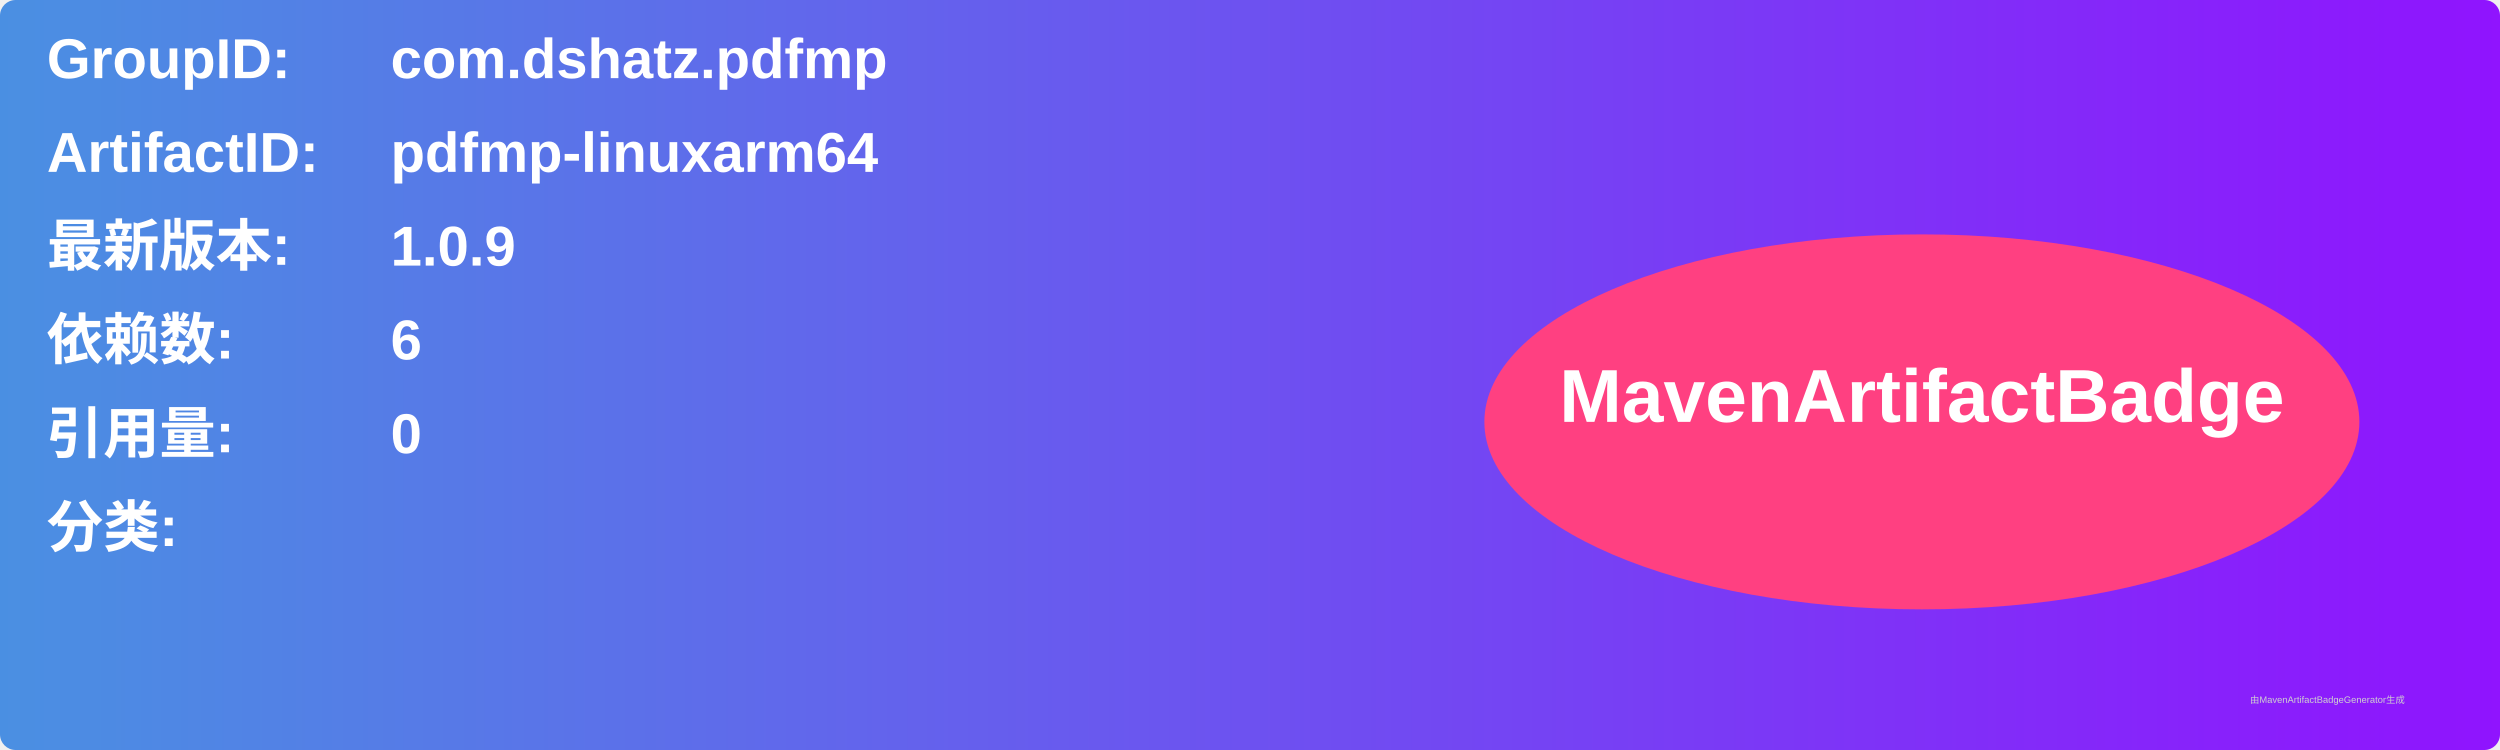
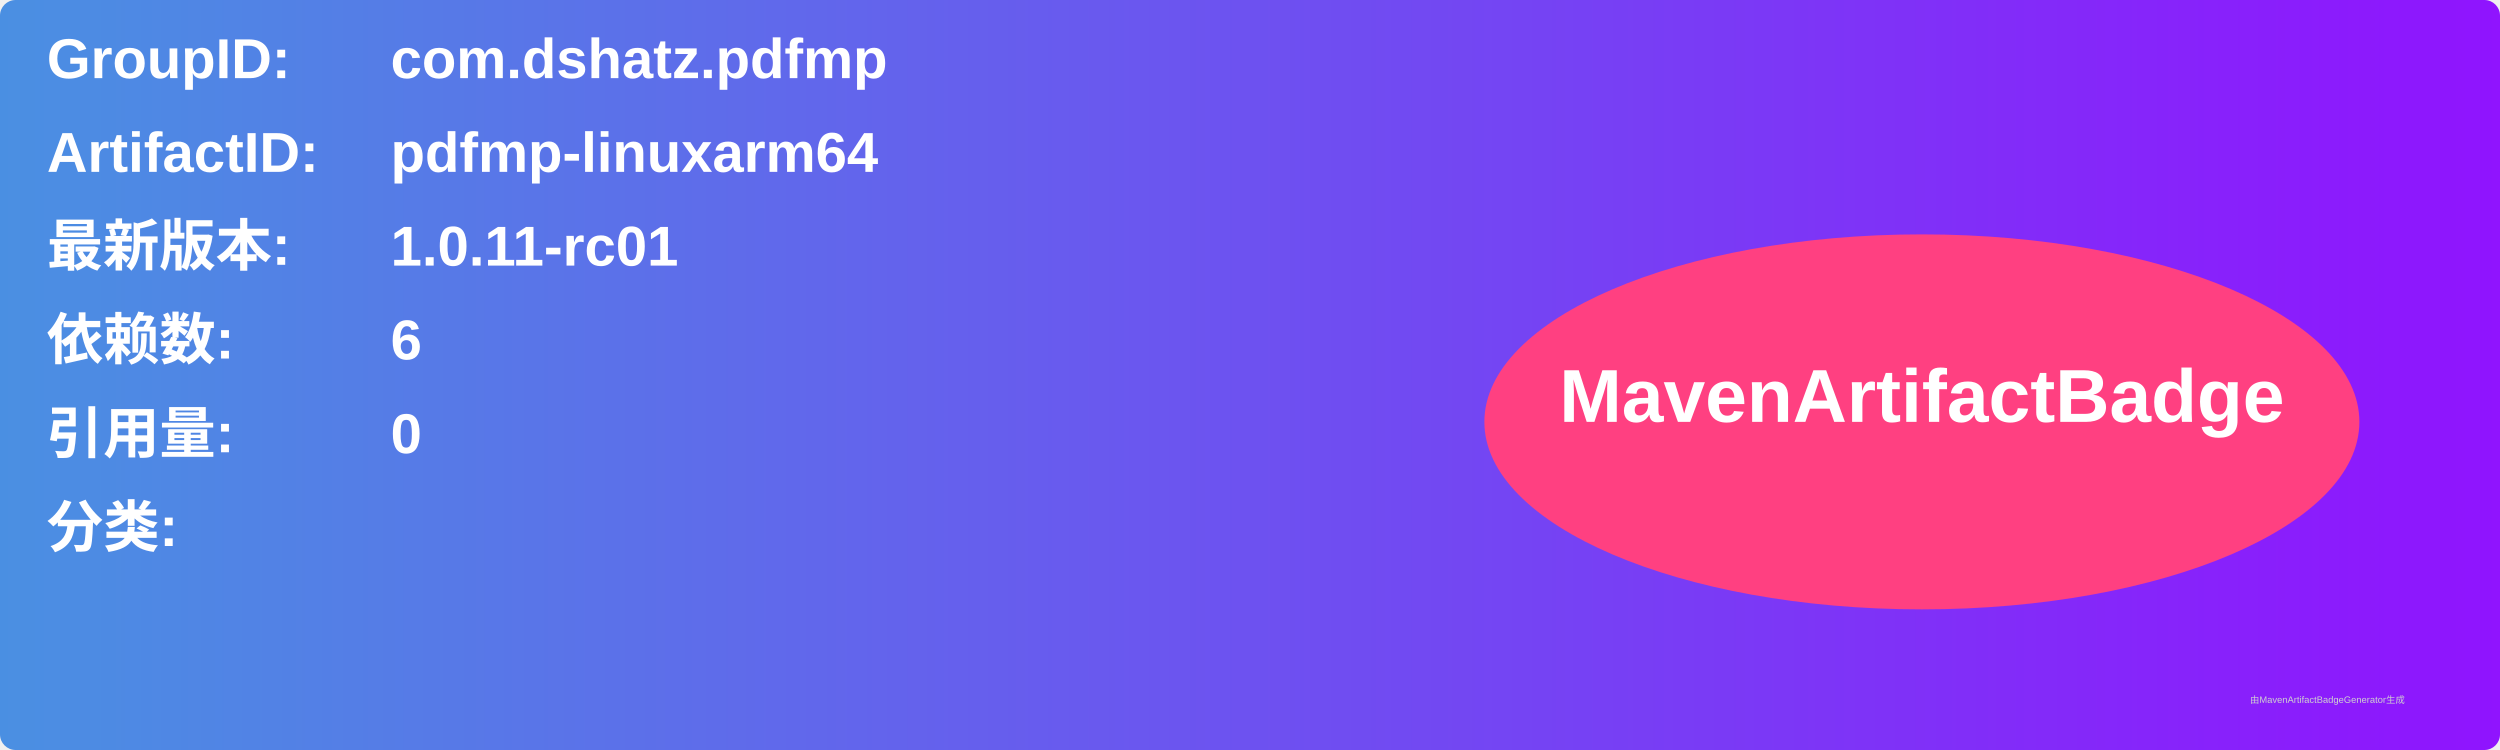
<svg xmlns="http://www.w3.org/2000/svg" width="800" height="240" viewBox="0 0 800 240">
  <linearGradient id="grad" x1="0%" y1="0%" x2="100%" y2="0%">
    <stop offset="0%" stop-color="#4a90e2" />
    <stop offset="100%" stop-color="#9013fe" />
  </linearGradient>
  <rect width="100%" height="100%" rx="5" ry="5" fill="url(#grad)" />
  <g transform="translate(15, 15)">
    <text x="0" y="10" font-family="Arial" font-size="18" fill="white" font-weight="bold" width="260">GroupID:</text>
    <text x="110" y="10" font-family="Arial" font-size="18" fill="white" font-weight="bold" width="460">com.dshatz.pdfmp</text>
    <text x="0" y="40" font-family="Arial" font-size="18" fill="white" font-weight="bold" width="260">ArtifactID:</text>
    <text x="110" y="40" font-family="Arial" font-size="18" fill="white" font-weight="bold" width="460">pdfmp-linuxarm64</text>
    <text x="0" y="70" font-family="Arial" font-size="18" fill="white" font-weight="bold">最新版本:</text>
    <text x="110" y="70" font-family="Arial" font-size="18" fill="white" font-weight="bold">
-       <tspan font-weight="bold">1.0.9</tspan>
+       <tspan font-weight="bold">1.0.11-rc01</tspan>
    </text>
    <text x="0" y="100" font-family="Arial" font-size="18" fill="white" font-weight="bold">依赖数: </text>
    <text x="110" y="100" font-family="Arial" font-size="18" fill="white">
      <tspan font-weight="bold">6</tspan>
    </text>
    <text x="0" y="130" font-family="Arial" font-size="18" fill="white" font-weight="bold">引用量: </text>
    <text x="110" y="130" font-family="Arial" font-size="18" fill="white">
      <tspan font-weight="bold">0</tspan>
    </text>
    <text x="0" y="160" font-family="Arial" font-size="18" fill="white" font-weight="bold">分类:</text>
    <text x="10" y="190" font-family="Arial" font-size="10" fill="white">
      <tspan font-weight="bold" />
    </text>
    <ellipse cx="600" cy="120" rx="140" ry="60" fill="#ff4081" />
    <text x="600" y="120" text-anchor="middle" font-family="Arial" font-size="24" fill="white" font-weight="bold">MavenArtifactBadge</text>
  </g>
  <text x="720" y="225" font-family="Arial" font-size="3" fill="#d0d0d0">由MavenArtifactBadgeGenerator生成</text>
</svg>
